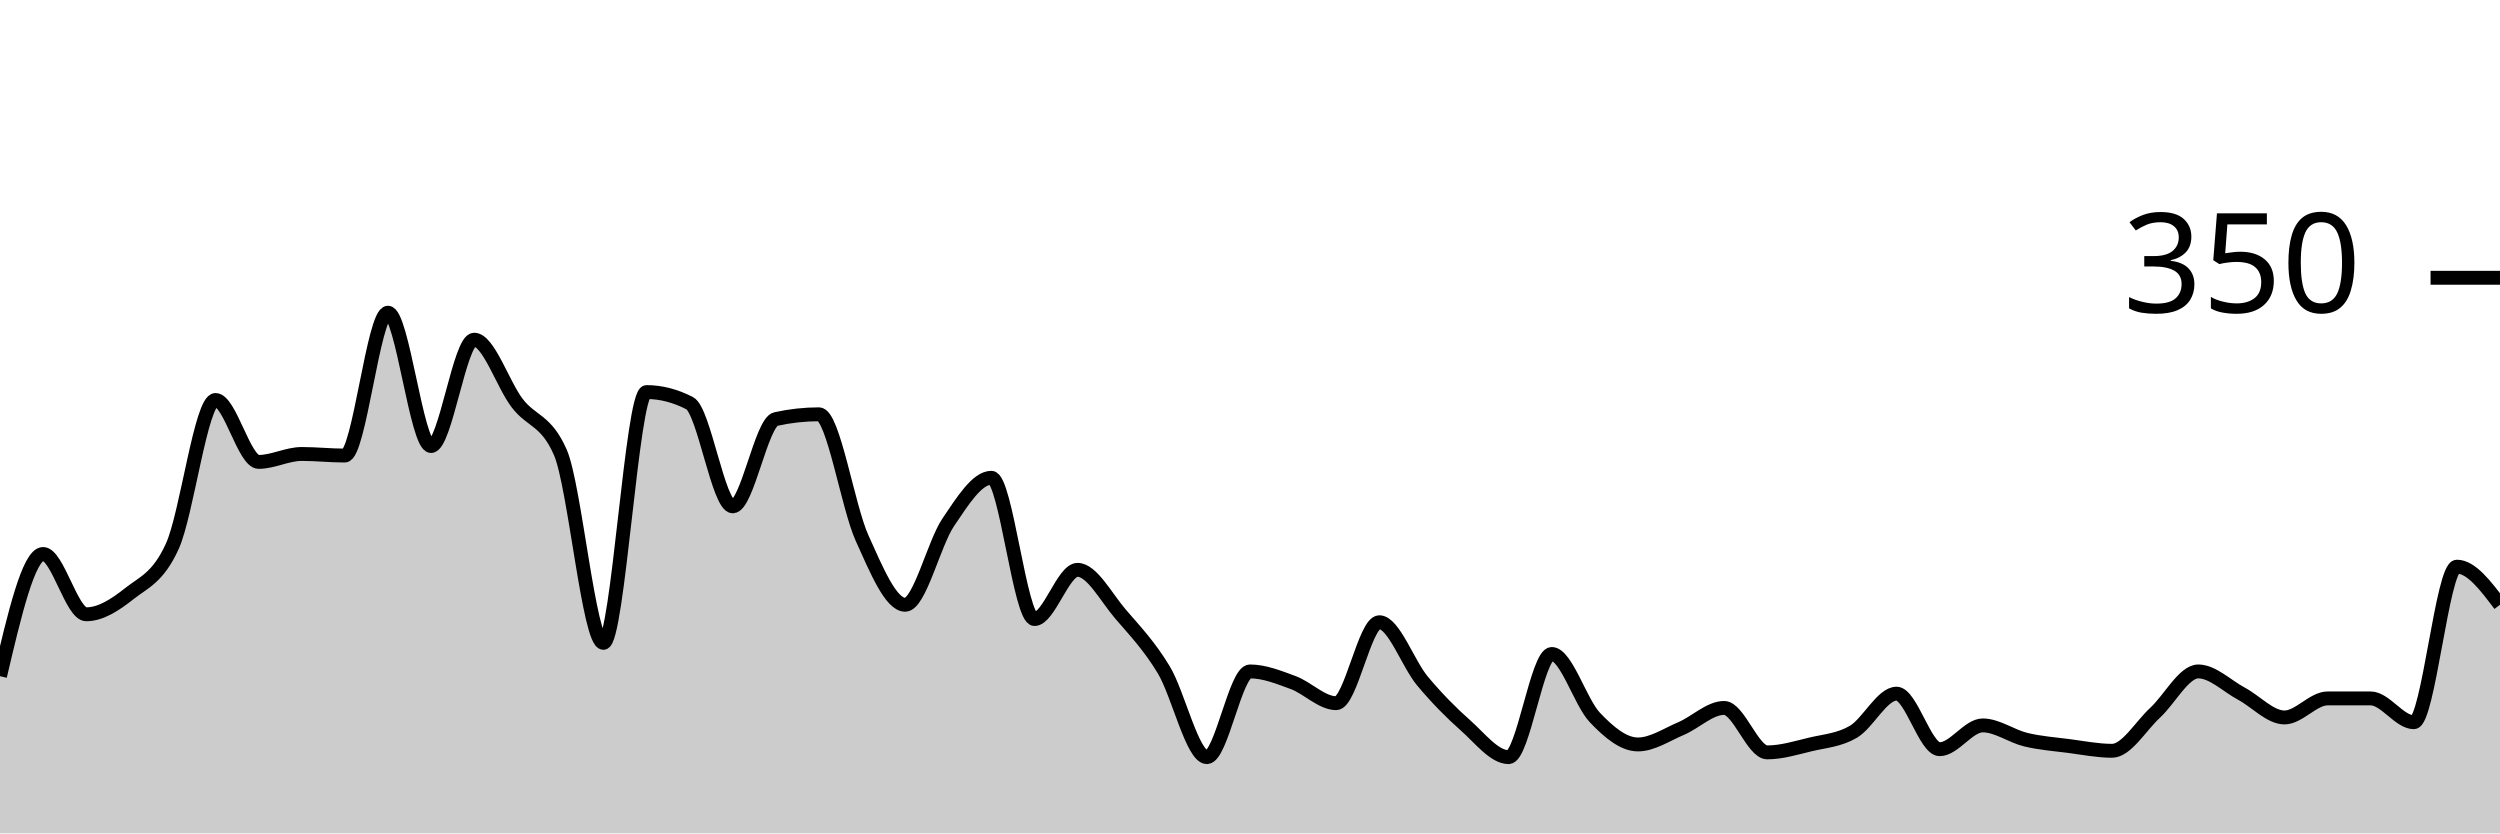
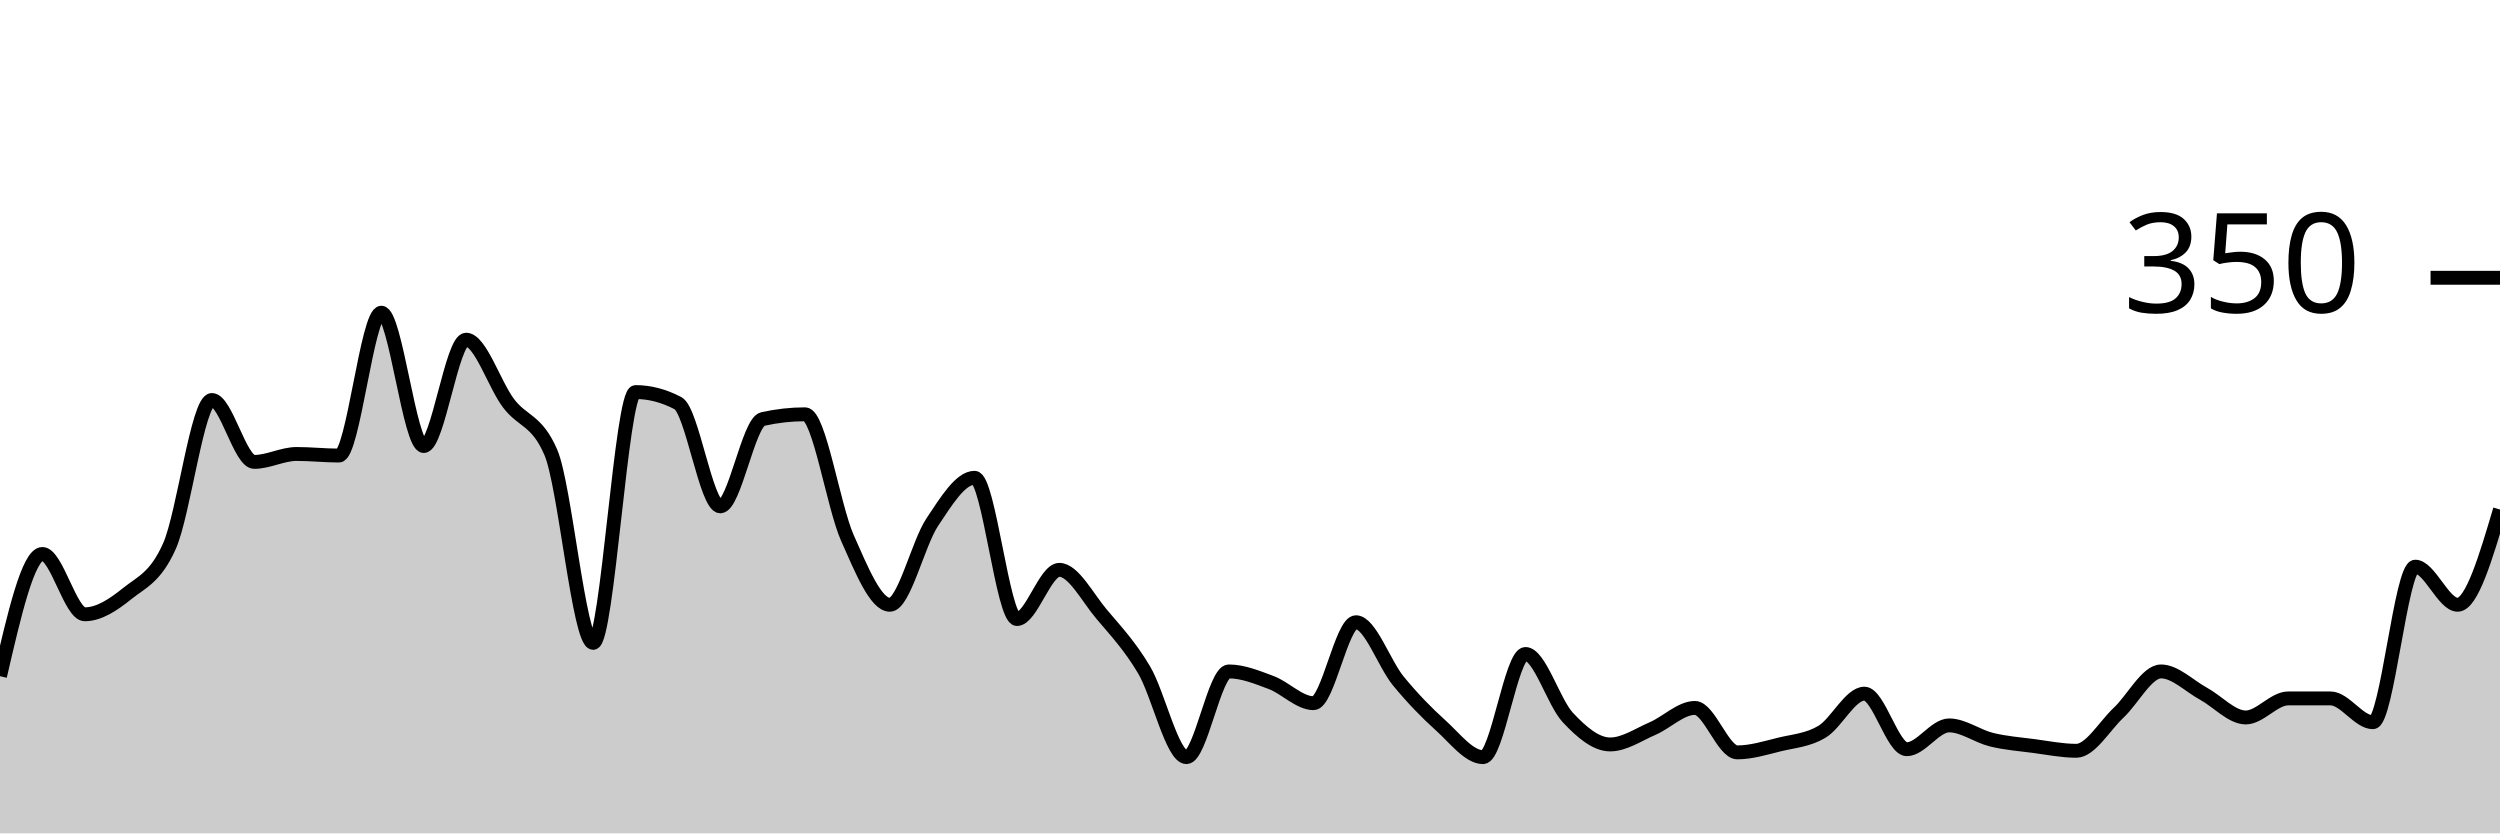
<svg xmlns="http://www.w3.org/2000/svg" viewBox="0 0 180 60">
  <g transform="translate(0,20)">
-     <path class="area" fill="rgba(0, 0, 0, 0.2)" d="M0,28.686C1.034,24.286,2.069,19.886,3.103,19.886C4.138,19.886,5.172,24.229,6.207,24.229C7.241,24.229,8.276,23.562,9.31,22.743C10.345,21.924,11.379,21.6,12.414,19.314C13.448,17.029,14.483,8.8,15.517,8.8C16.552,8.8,17.586,13.257,18.621,13.257C19.655,13.257,20.69,12.686,21.724,12.686C22.759,12.686,23.793,12.8,24.828,12.8C25.862,12.8,26.897,2.514,27.931,2.514C28.966,2.514,30,12.114,31.034,12.114C32.069,12.114,33.103,4.457,34.138,4.457C35.172,4.457,36.207,7.676,37.241,9.029C38.276,10.381,39.31,10.21,40.345,12.571C41.379,14.933,42.414,26.286,43.448,26.286C44.483,26.286,45.517,8.229,46.552,8.229C47.586,8.229,48.621,8.495,49.655,9.029C50.69,9.562,51.724,16.457,52.759,16.457C53.793,16.457,54.828,10.4,55.862,10.171C56.897,9.943,57.931,9.829,58.966,9.829C60,9.829,61.034,16.457,62.069,18.743C63.103,21.029,64.138,23.543,65.172,23.543C66.207,23.543,67.241,19.124,68.276,17.6C69.31,16.076,70.345,14.4,71.379,14.4C72.414,14.4,73.448,24.571,74.483,24.571C75.517,24.571,76.552,21.029,77.586,21.029C78.621,21.029,79.655,23.029,80.69,24.229C81.724,25.429,82.759,26.514,83.793,28.229C84.828,29.943,85.862,34.514,86.897,34.514C87.931,34.514,88.966,28.343,90,28.343C91.034,28.343,92.069,28.762,93.103,29.143C94.138,29.524,95.172,30.629,96.207,30.629C97.241,30.629,98.276,24.8,99.31,24.8C100.345,24.8,101.379,27.79,102.414,29.029C103.448,30.267,104.483,31.314,105.517,32.229C106.552,33.143,107.586,34.514,108.621,34.514C109.655,34.514,110.69,27.086,111.724,27.086C112.759,27.086,113.793,30.571,114.828,31.657C115.862,32.743,116.897,33.6,117.931,33.6C118.966,33.6,120,32.895,121.034,32.457C122.069,32.019,123.103,30.971,124.138,30.971C125.172,30.971,126.207,34.171,127.241,34.171C128.276,34.171,129.31,33.848,130.345,33.6C131.379,33.352,132.414,33.295,133.448,32.686C134.483,32.076,135.517,29.943,136.552,29.943C137.586,29.943,138.621,33.943,139.655,33.943C140.69,33.943,141.724,32.229,142.759,32.229C143.793,32.229,144.828,33.01,145.862,33.257C146.897,33.505,147.931,33.581,148.966,33.714C150,33.848,151.034,34.057,152.069,34.057C153.103,34.057,154.138,32.267,155.172,31.314C156.207,30.362,157.241,28.343,158.276,28.343C159.31,28.343,160.345,29.39,161.379,29.943C162.414,30.495,163.448,31.657,164.483,31.657C165.517,31.657,166.552,30.286,167.586,30.286C168.621,30.286,169.655,30.286,170.69,30.286C171.724,30.286,172.759,32,173.793,32C174.828,32,175.862,20.8,176.897,20.8C177.931,20.8,178.966,22.171,180,23.543L180,40C178.966,40,177.931,40,176.897,40C175.862,40,174.828,40,173.793,40C172.759,40,171.724,40,170.69,40C169.655,40,168.621,40,167.586,40C166.552,40,165.517,40,164.483,40C163.448,40,162.414,40,161.379,40C160.345,40,159.31,40,158.276,40C157.241,40,156.207,40,155.172,40C154.138,40,153.103,40,152.069,40C151.034,40,150,40,148.966,40C147.931,40,146.897,40,145.862,40C144.828,40,143.793,40,142.759,40C141.724,40,140.69,40,139.655,40C138.621,40,137.586,40,136.552,40C135.517,40,134.483,40,133.448,40C132.414,40,131.379,40,130.345,40C129.31,40,128.276,40,127.241,40C126.207,40,125.172,40,124.138,40C123.103,40,122.069,40,121.034,40C120,40,118.966,40,117.931,40C116.897,40,115.862,40,114.828,40C113.793,40,112.759,40,111.724,40C110.69,40,109.655,40,108.621,40C107.586,40,106.552,40,105.517,40C104.483,40,103.448,40,102.414,40C101.379,40,100.345,40,99.31,40C98.276,40,97.241,40,96.207,40C95.172,40,94.138,40,93.103,40C92.069,40,91.034,40,90,40C88.966,40,87.931,40,86.897,40C85.862,40,84.828,40,83.793,40C82.759,40,81.724,40,80.69,40C79.655,40,78.621,40,77.586,40C76.552,40,75.517,40,74.483,40C73.448,40,72.414,40,71.379,40C70.345,40,69.31,40,68.276,40C67.241,40,66.207,40,65.172,40C64.138,40,63.103,40,62.069,40C61.034,40,60,40,58.966,40C57.931,40,56.897,40,55.862,40C54.828,40,53.793,40,52.759,40C51.724,40,50.69,40,49.655,40C48.621,40,47.586,40,46.552,40C45.517,40,44.483,40,43.448,40C42.414,40,41.379,40,40.345,40C39.31,40,38.276,40,37.241,40C36.207,40,35.172,40,34.138,40C33.103,40,32.069,40,31.034,40C30,40,28.966,40,27.931,40C26.897,40,25.862,40,24.828,40C23.793,40,22.759,40,21.724,40C20.69,40,19.655,40,18.621,40C17.586,40,16.552,40,15.517,40C14.483,40,13.448,40,12.414,40C11.379,40,10.345,40,9.31,40C8.276,40,7.241,40,6.207,40C5.172,40,4.138,40,3.103,40C2.069,40,1.034,40,0,40Z" />
-     <path class="line" stroke="black" fill="none" d="M0,28.686C1.034,24.286,2.069,19.886,3.103,19.886C4.138,19.886,5.172,24.229,6.207,24.229C7.241,24.229,8.276,23.562,9.31,22.743C10.345,21.924,11.379,21.6,12.414,19.314C13.448,17.029,14.483,8.8,15.517,8.8C16.552,8.8,17.586,13.257,18.621,13.257C19.655,13.257,20.69,12.686,21.724,12.686C22.759,12.686,23.793,12.8,24.828,12.8C25.862,12.8,26.897,2.514,27.931,2.514C28.966,2.514,30,12.114,31.034,12.114C32.069,12.114,33.103,4.457,34.138,4.457C35.172,4.457,36.207,7.676,37.241,9.029C38.276,10.381,39.31,10.21,40.345,12.571C41.379,14.933,42.414,26.286,43.448,26.286C44.483,26.286,45.517,8.229,46.552,8.229C47.586,8.229,48.621,8.495,49.655,9.029C50.69,9.562,51.724,16.457,52.759,16.457C53.793,16.457,54.828,10.4,55.862,10.171C56.897,9.943,57.931,9.829,58.966,9.829C60,9.829,61.034,16.457,62.069,18.743C63.103,21.029,64.138,23.543,65.172,23.543C66.207,23.543,67.241,19.124,68.276,17.6C69.31,16.076,70.345,14.4,71.379,14.4C72.414,14.4,73.448,24.571,74.483,24.571C75.517,24.571,76.552,21.029,77.586,21.029C78.621,21.029,79.655,23.029,80.69,24.229C81.724,25.429,82.759,26.514,83.793,28.229C84.828,29.943,85.862,34.514,86.897,34.514C87.931,34.514,88.966,28.343,90,28.343C91.034,28.343,92.069,28.762,93.103,29.143C94.138,29.524,95.172,30.629,96.207,30.629C97.241,30.629,98.276,24.8,99.31,24.8C100.345,24.8,101.379,27.79,102.414,29.029C103.448,30.267,104.483,31.314,105.517,32.229C106.552,33.143,107.586,34.514,108.621,34.514C109.655,34.514,110.69,27.086,111.724,27.086C112.759,27.086,113.793,30.571,114.828,31.657C115.862,32.743,116.897,33.6,117.931,33.6C118.966,33.6,120,32.895,121.034,32.457C122.069,32.019,123.103,30.971,124.138,30.971C125.172,30.971,126.207,34.171,127.241,34.171C128.276,34.171,129.31,33.848,130.345,33.6C131.379,33.352,132.414,33.295,133.448,32.686C134.483,32.076,135.517,29.943,136.552,29.943C137.586,29.943,138.621,33.943,139.655,33.943C140.69,33.943,141.724,32.229,142.759,32.229C143.793,32.229,144.828,33.01,145.862,33.257C146.897,33.505,147.931,33.581,148.966,33.714C150,33.848,151.034,34.057,152.069,34.057C153.103,34.057,154.138,32.267,155.172,31.314C156.207,30.362,157.241,28.343,158.276,28.343C159.31,28.343,160.345,29.39,161.379,29.943C162.414,30.495,163.448,31.657,164.483,31.657C165.517,31.657,166.552,30.286,167.586,30.286C168.621,30.286,169.655,30.286,170.69,30.286C171.724,30.286,172.759,32,173.793,32C174.828,32,175.862,20.8,176.897,20.8C177.931,20.8,178.966,22.171,180,23.543" />
+     <path class="area" fill="rgba(0, 0, 0, 0.2)" d="M0,28.686C1.017,24.286,2.034,19.886,3.051,19.886C4.068,19.886,5.085,24.229,6.102,24.229C7.119,24.229,8.136,23.562,9.153,22.743C10.169,21.924,11.186,21.6,12.203,19.314C13.22,17.029,14.237,8.8,15.254,8.8C16.271,8.8,17.288,13.257,18.305,13.257C19.322,13.257,20.339,12.686,21.356,12.686C22.373,12.686,23.39,12.8,24.407,12.8C25.424,12.8,26.441,2.514,27.458,2.514C28.475,2.514,29.492,12.114,30.508,12.114C31.525,12.114,32.542,4.457,33.559,4.457C34.576,4.457,35.593,7.676,36.61,9.029C37.627,10.381,38.644,10.21,39.661,12.571C40.678,14.933,41.695,26.286,42.712,26.286C43.729,26.286,44.746,8.229,45.763,8.229C46.78,8.229,47.797,8.495,48.814,9.029C49.831,9.562,50.847,16.457,51.864,16.457C52.881,16.457,53.898,10.4,54.915,10.171C55.932,9.943,56.949,9.829,57.966,9.829C58.983,9.829,60,16.457,61.017,18.743C62.034,21.029,63.051,23.543,64.068,23.543C65.085,23.543,66.102,19.124,67.119,17.6C68.136,16.076,69.153,14.4,70.169,14.4C71.186,14.4,72.203,24.571,73.22,24.571C74.237,24.571,75.254,21.029,76.271,21.029C77.288,21.029,78.305,23.029,79.322,24.229C80.339,25.429,81.356,26.514,82.373,28.229C83.39,29.943,84.407,34.514,85.424,34.514C86.441,34.514,87.458,28.343,88.475,28.343C89.492,28.343,90.508,28.762,91.525,29.143C92.542,29.524,93.559,30.629,94.576,30.629C95.593,30.629,96.61,24.8,97.627,24.8C98.644,24.8,99.661,27.79,100.678,29.029C101.695,30.267,102.712,31.314,103.729,32.229C104.746,33.143,105.763,34.514,106.78,34.514C107.797,34.514,108.814,27.086,109.831,27.086C110.847,27.086,111.864,30.571,112.881,31.657C113.898,32.743,114.915,33.6,115.932,33.6C116.949,33.6,117.966,32.895,118.983,32.457C120,32.019,121.017,30.971,122.034,30.971C123.051,30.971,124.068,34.171,125.085,34.171C126.102,34.171,127.119,33.848,128.136,33.6C129.153,33.352,130.169,33.295,131.186,32.686C132.203,32.076,133.22,29.943,134.237,29.943C135.254,29.943,136.271,33.943,137.288,33.943C138.305,33.943,139.322,32.229,140.339,32.229C141.356,32.229,142.373,33.01,143.39,33.257C144.407,33.505,145.424,33.581,146.441,33.714C147.458,33.848,148.475,34.057,149.492,34.057C150.508,34.057,151.525,32.267,152.542,31.314C153.559,30.362,154.576,28.343,155.593,28.343C156.61,28.343,157.627,29.39,158.644,29.943C159.661,30.495,160.678,31.657,161.695,31.657C162.712,31.657,163.729,30.286,164.746,30.286C165.763,30.286,166.78,30.286,167.797,30.286C168.814,30.286,169.831,32,170.847,32C171.864,32,172.881,20.8,173.898,20.8C174.915,20.8,175.932,23.543,176.949,23.543C177.966,23.543,178.983,20.114,180,16.686L180,40C178.983,40,177.966,40,176.949,40C175.932,40,174.915,40,173.898,40C172.881,40,171.864,40,170.847,40C169.831,40,168.814,40,167.797,40C166.78,40,165.763,40,164.746,40C163.729,40,162.712,40,161.695,40C160.678,40,159.661,40,158.644,40C157.627,40,156.61,40,155.593,40C154.576,40,153.559,40,152.542,40C151.525,40,150.508,40,149.492,40C148.475,40,147.458,40,146.441,40C145.424,40,144.407,40,143.39,40C142.373,40,141.356,40,140.339,40C139.322,40,138.305,40,137.288,40C136.271,40,135.254,40,134.237,40C133.22,40,132.203,40,131.186,40C130.169,40,129.153,40,128.136,40C127.119,40,126.102,40,125.085,40C124.068,40,123.051,40,122.034,40C121.017,40,120,40,118.983,40C117.966,40,116.949,40,115.932,40C114.915,40,113.898,40,112.881,40C111.864,40,110.847,40,109.831,40C108.814,40,107.797,40,106.78,40C105.763,40,104.746,40,103.729,40C102.712,40,101.695,40,100.678,40C99.661,40,98.644,40,97.627,40C96.61,40,95.593,40,94.576,40C93.559,40,92.542,40,91.525,40C90.508,40,89.492,40,88.475,40C87.458,40,86.441,40,85.424,40C84.407,40,83.39,40,82.373,40C81.356,40,80.339,40,79.322,40C78.305,40,77.288,40,76.271,40C75.254,40,74.237,40,73.22,40C72.203,40,71.186,40,70.169,40C69.153,40,68.136,40,67.119,40C66.102,40,65.085,40,64.068,40C63.051,40,62.034,40,61.017,40C60,40,58.983,40,57.966,40C56.949,40,55.932,40,54.915,40C53.898,40,52.881,40,51.864,40C50.847,40,49.831,40,48.814,40C47.797,40,46.78,40,45.763,40C44.746,40,43.729,40,42.712,40C41.695,40,40.678,40,39.661,40C38.644,40,37.627,40,36.61,40C35.593,40,34.576,40,33.559,40C32.542,40,31.525,40,30.508,40C29.492,40,28.475,40,27.458,40C26.441,40,25.424,40,24.407,40C23.39,40,22.373,40,21.356,40C20.339,40,19.322,40,18.305,40C17.288,40,16.271,40,15.254,40C14.237,40,13.22,40,12.203,40C11.186,40,10.169,40,9.153,40C8.136,40,7.119,40,6.102,40C5.085,40,4.068,40,3.051,40C2.034,40,1.017,40,0,40Z" />
+     <path class="line" stroke="black" fill="none" d="M0,28.686C1.017,24.286,2.034,19.886,3.051,19.886C4.068,19.886,5.085,24.229,6.102,24.229C7.119,24.229,8.136,23.562,9.153,22.743C10.169,21.924,11.186,21.6,12.203,19.314C13.22,17.029,14.237,8.8,15.254,8.8C16.271,8.8,17.288,13.257,18.305,13.257C19.322,13.257,20.339,12.686,21.356,12.686C22.373,12.686,23.39,12.8,24.407,12.8C25.424,12.8,26.441,2.514,27.458,2.514C28.475,2.514,29.492,12.114,30.508,12.114C31.525,12.114,32.542,4.457,33.559,4.457C34.576,4.457,35.593,7.676,36.61,9.029C37.627,10.381,38.644,10.21,39.661,12.571C40.678,14.933,41.695,26.286,42.712,26.286C43.729,26.286,44.746,8.229,45.763,8.229C46.78,8.229,47.797,8.495,48.814,9.029C49.831,9.562,50.847,16.457,51.864,16.457C52.881,16.457,53.898,10.4,54.915,10.171C55.932,9.943,56.949,9.829,57.966,9.829C58.983,9.829,60,16.457,61.017,18.743C62.034,21.029,63.051,23.543,64.068,23.543C65.085,23.543,66.102,19.124,67.119,17.6C68.136,16.076,69.153,14.4,70.169,14.4C71.186,14.4,72.203,24.571,73.22,24.571C74.237,24.571,75.254,21.029,76.271,21.029C77.288,21.029,78.305,23.029,79.322,24.229C80.339,25.429,81.356,26.514,82.373,28.229C83.39,29.943,84.407,34.514,85.424,34.514C86.441,34.514,87.458,28.343,88.475,28.343C89.492,28.343,90.508,28.762,91.525,29.143C92.542,29.524,93.559,30.629,94.576,30.629C95.593,30.629,96.61,24.8,97.627,24.8C98.644,24.8,99.661,27.79,100.678,29.029C101.695,30.267,102.712,31.314,103.729,32.229C104.746,33.143,105.763,34.514,106.78,34.514C107.797,34.514,108.814,27.086,109.831,27.086C110.847,27.086,111.864,30.571,112.881,31.657C113.898,32.743,114.915,33.6,115.932,33.6C116.949,33.6,117.966,32.895,118.983,32.457C120,32.019,121.017,30.971,122.034,30.971C123.051,30.971,124.068,34.171,125.085,34.171C126.102,34.171,127.119,33.848,128.136,33.6C129.153,33.352,130.169,33.295,131.186,32.686C132.203,32.076,133.22,29.943,134.237,29.943C135.254,29.943,136.271,33.943,137.288,33.943C138.305,33.943,139.322,32.229,140.339,32.229C141.356,32.229,142.373,33.01,143.39,33.257C144.407,33.505,145.424,33.581,146.441,33.714C147.458,33.848,148.475,34.057,149.492,34.057C150.508,34.057,151.525,32.267,152.542,31.314C153.559,30.362,154.576,28.343,155.593,28.343C156.61,28.343,157.627,29.39,158.644,29.943C159.661,30.495,160.678,31.657,161.695,31.657C162.712,31.657,163.729,30.286,164.746,30.286C165.763,30.286,166.78,30.286,167.797,30.286C168.814,30.286,169.831,32,170.847,32C171.864,32,172.881,20.8,173.898,20.8C174.915,20.8,175.932,23.543,176.949,23.543C177.966,23.543,178.983,20.114,180,16.686" />
    <path class="axis-ceiling" stroke-width="1" stroke="black" fill="none" d="M175,0L180,0" />
    <text class="axis-ceiling-label" font-family="sans-serif" text-anchor="end" font-size="10px" x="170" y="2.5">350</text>
  </g>
</svg>
